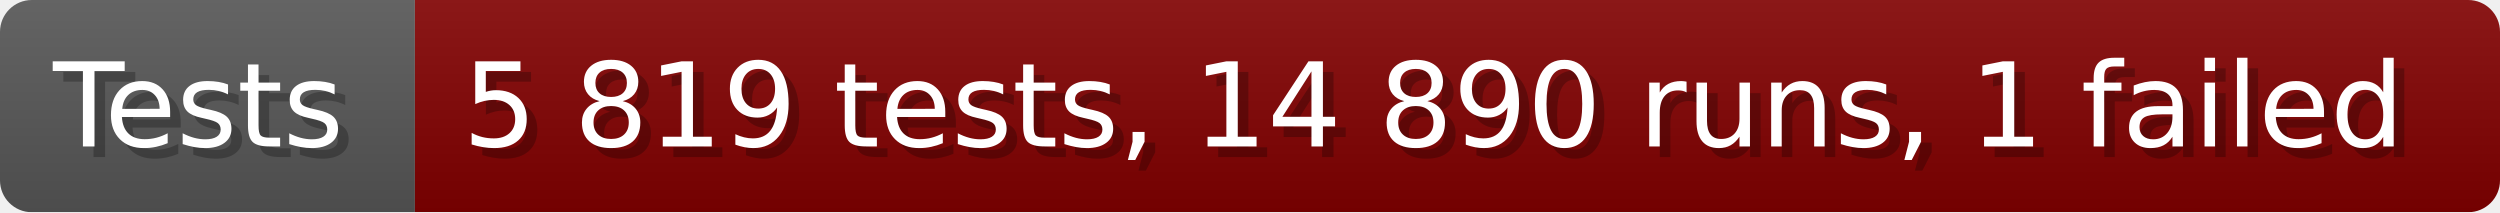
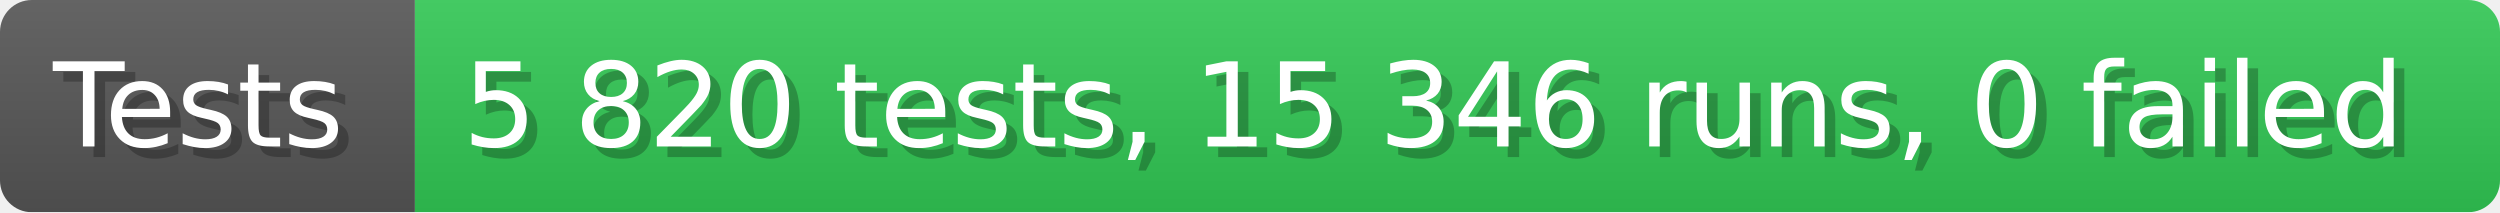
- <svg xmlns="http://www.w3.org/2000/svg" width="235.6" height="20" viewBox="0 0 2356 200" role="img" aria-label="Tests: 5 819 tests, 14 890 runs, 1 failed">
+ <svg xmlns="http://www.w3.org/2000/svg" width="235.6" height="20" viewBox="0 0 2356 200" role="img" aria-label="Tests: 5 820 tests, 15 346 runs, 0 failed">
  <linearGradient id="a" x2="0" y2="100%">
    <stop offset="0" stop-opacity=".1" stop-color="#EEE" />
    <stop offset="1" stop-opacity=".1" />
  </linearGradient>
  <mask id="m">
    <rect width="2356" height="200" rx="30" fill="#FFF" />
  </mask>
  <g mask="url(#m)">
    <rect width="391" height="200" fill="#555" />
-     <rect width="1965" height="200" fill="#800000" x="391" />
+     <rect width="1965" height="200" fill="#31c653" x="391" />
    <rect width="2356" height="200" fill="url(#a)" />
  </g>
  <g aria-hidden="true" fill="#fff" text-anchor="start" font-family="Verdana,DejaVu Sans,sans-serif" font-size="110">
    <text x="60" y="148" textLength="291" fill="#000" opacity="0.25">Tests</text>
    <text x="50" y="138" textLength="291">Tests</text>
-     <text x="446" y="148" textLength="1865" fill="#000" opacity="0.25">5 819 tests, 14 890 runs, 1 failed</text>
-     <text x="436" y="138" textLength="1865">5 819 tests, 14 890 runs, 1 failed</text>
+     <text x="446" y="148" textLength="1865" fill="#000" opacity="0.25">5 820 tests, 15 346 runs, 0 failed</text>
+     <text x="436" y="138" textLength="1865">5 820 tests, 15 346 runs, 0 failed</text>
  </g>
</svg>
